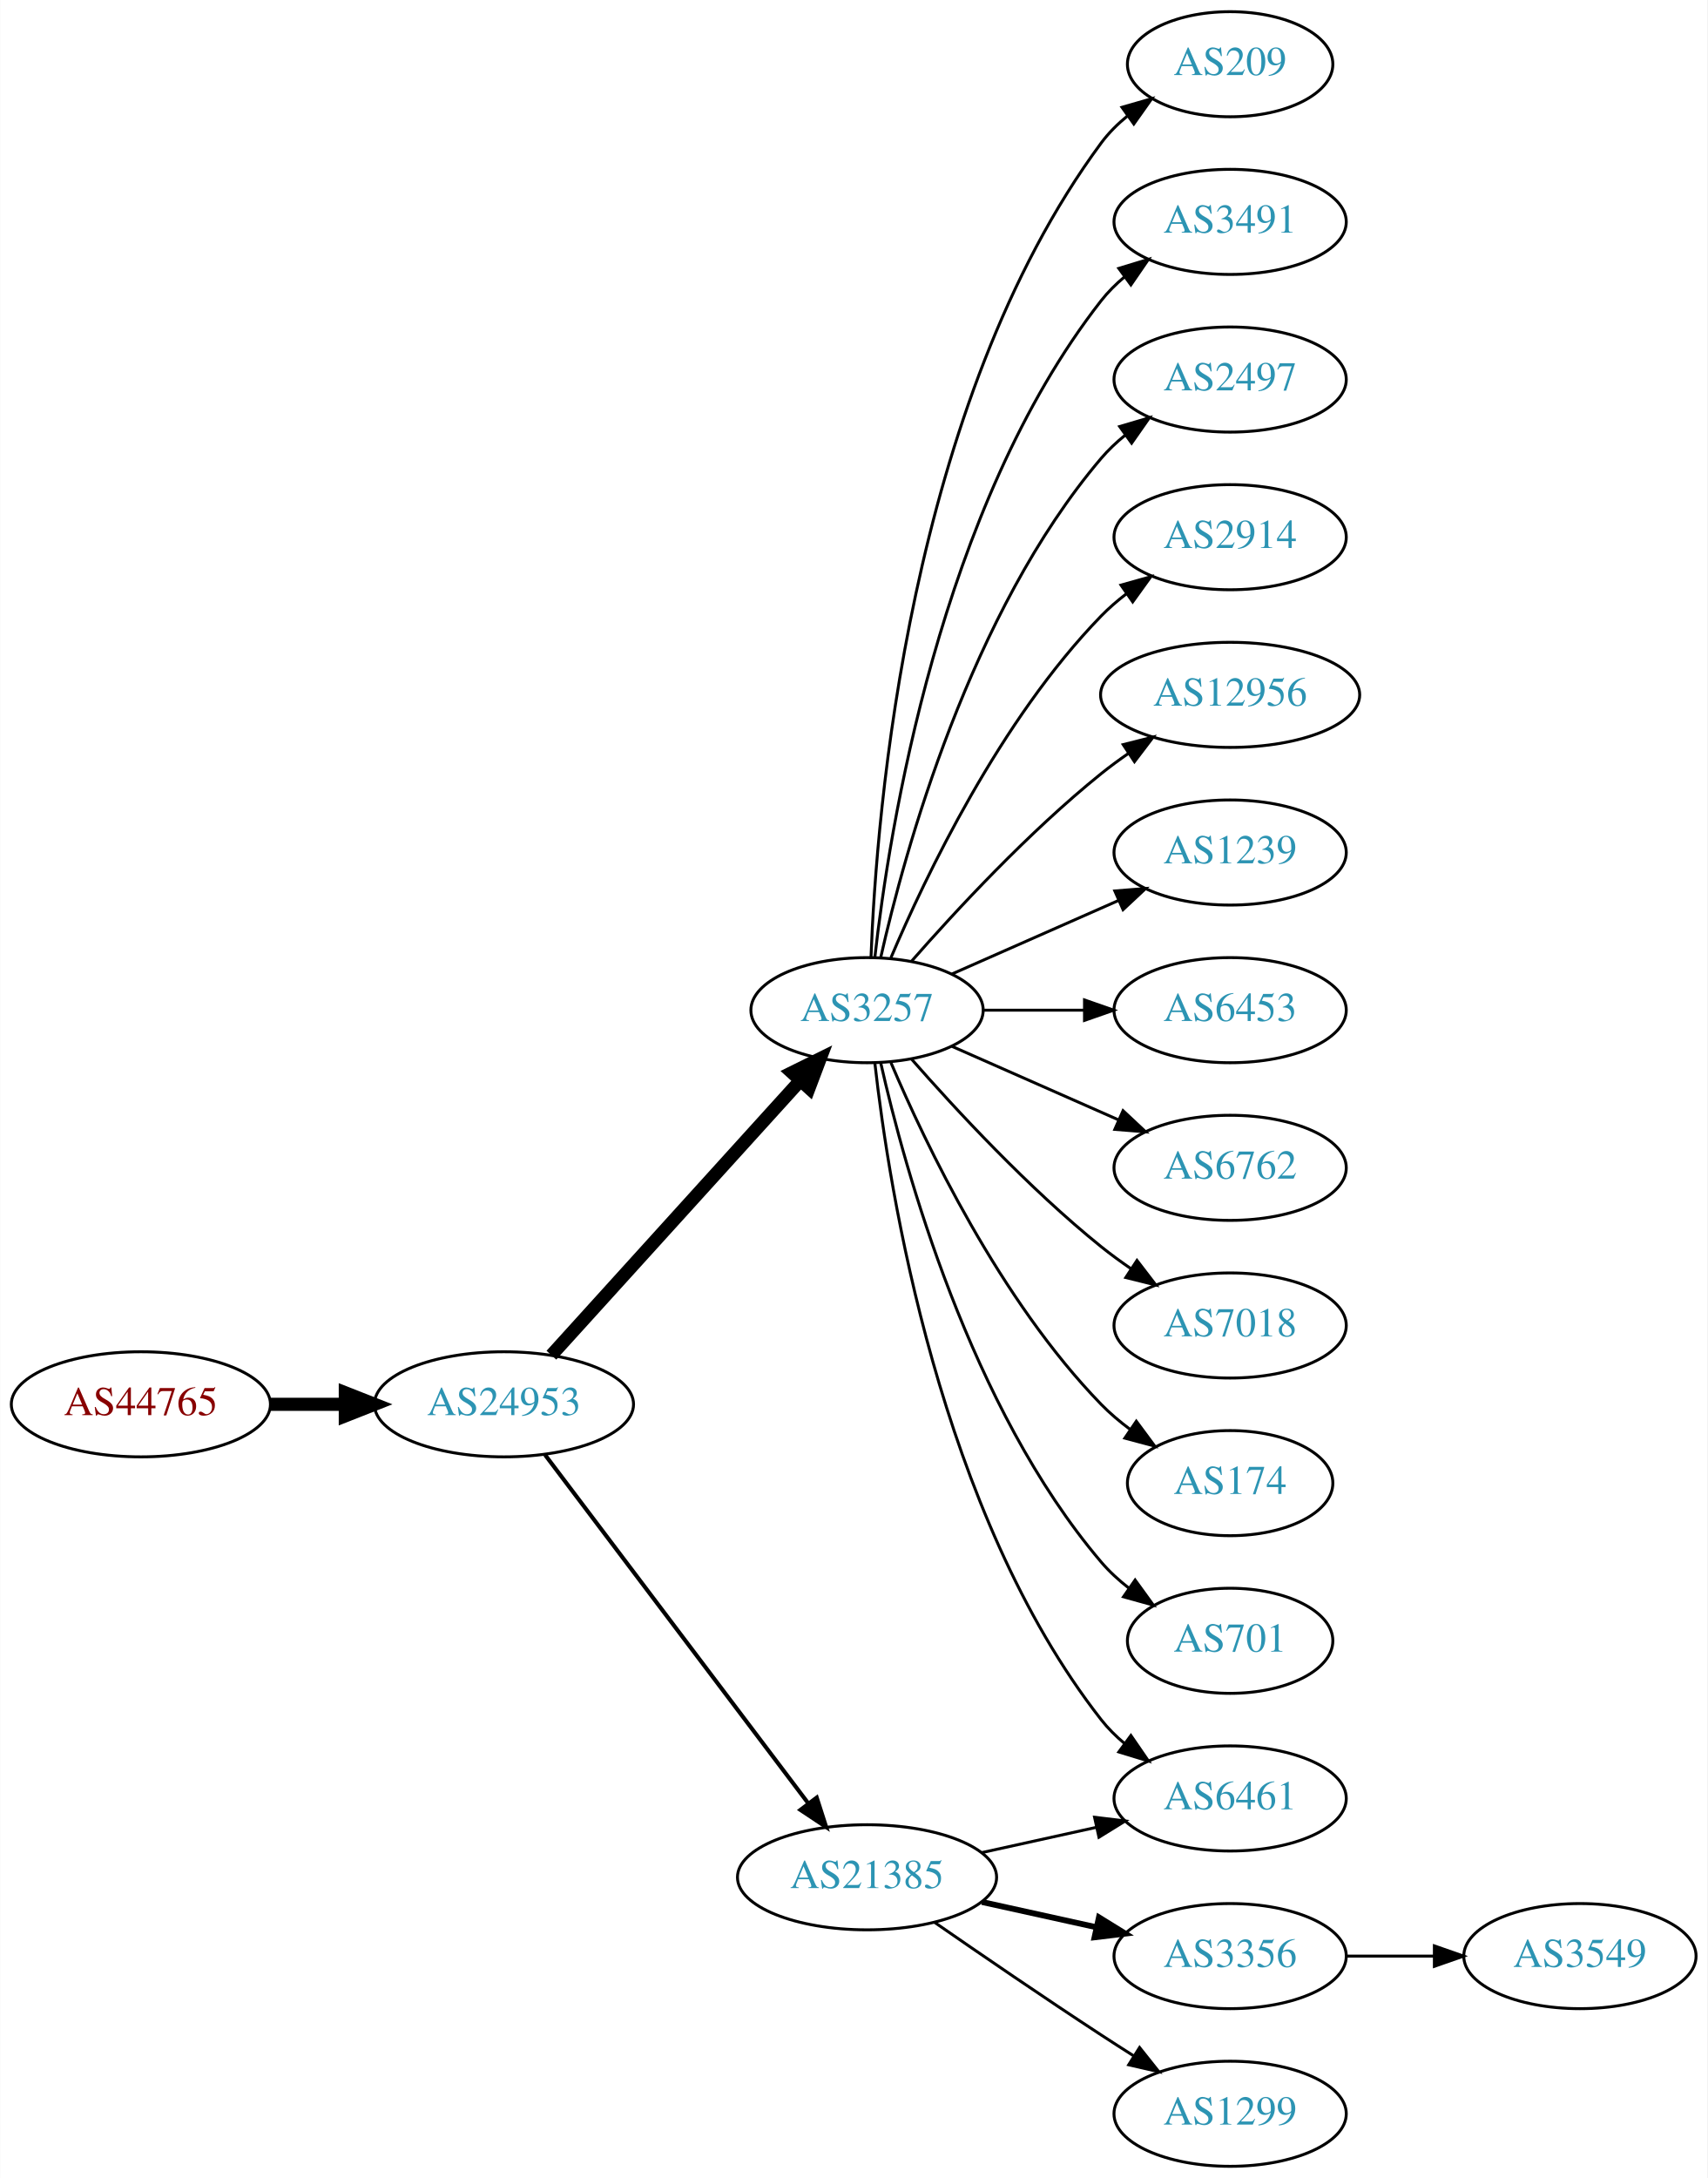
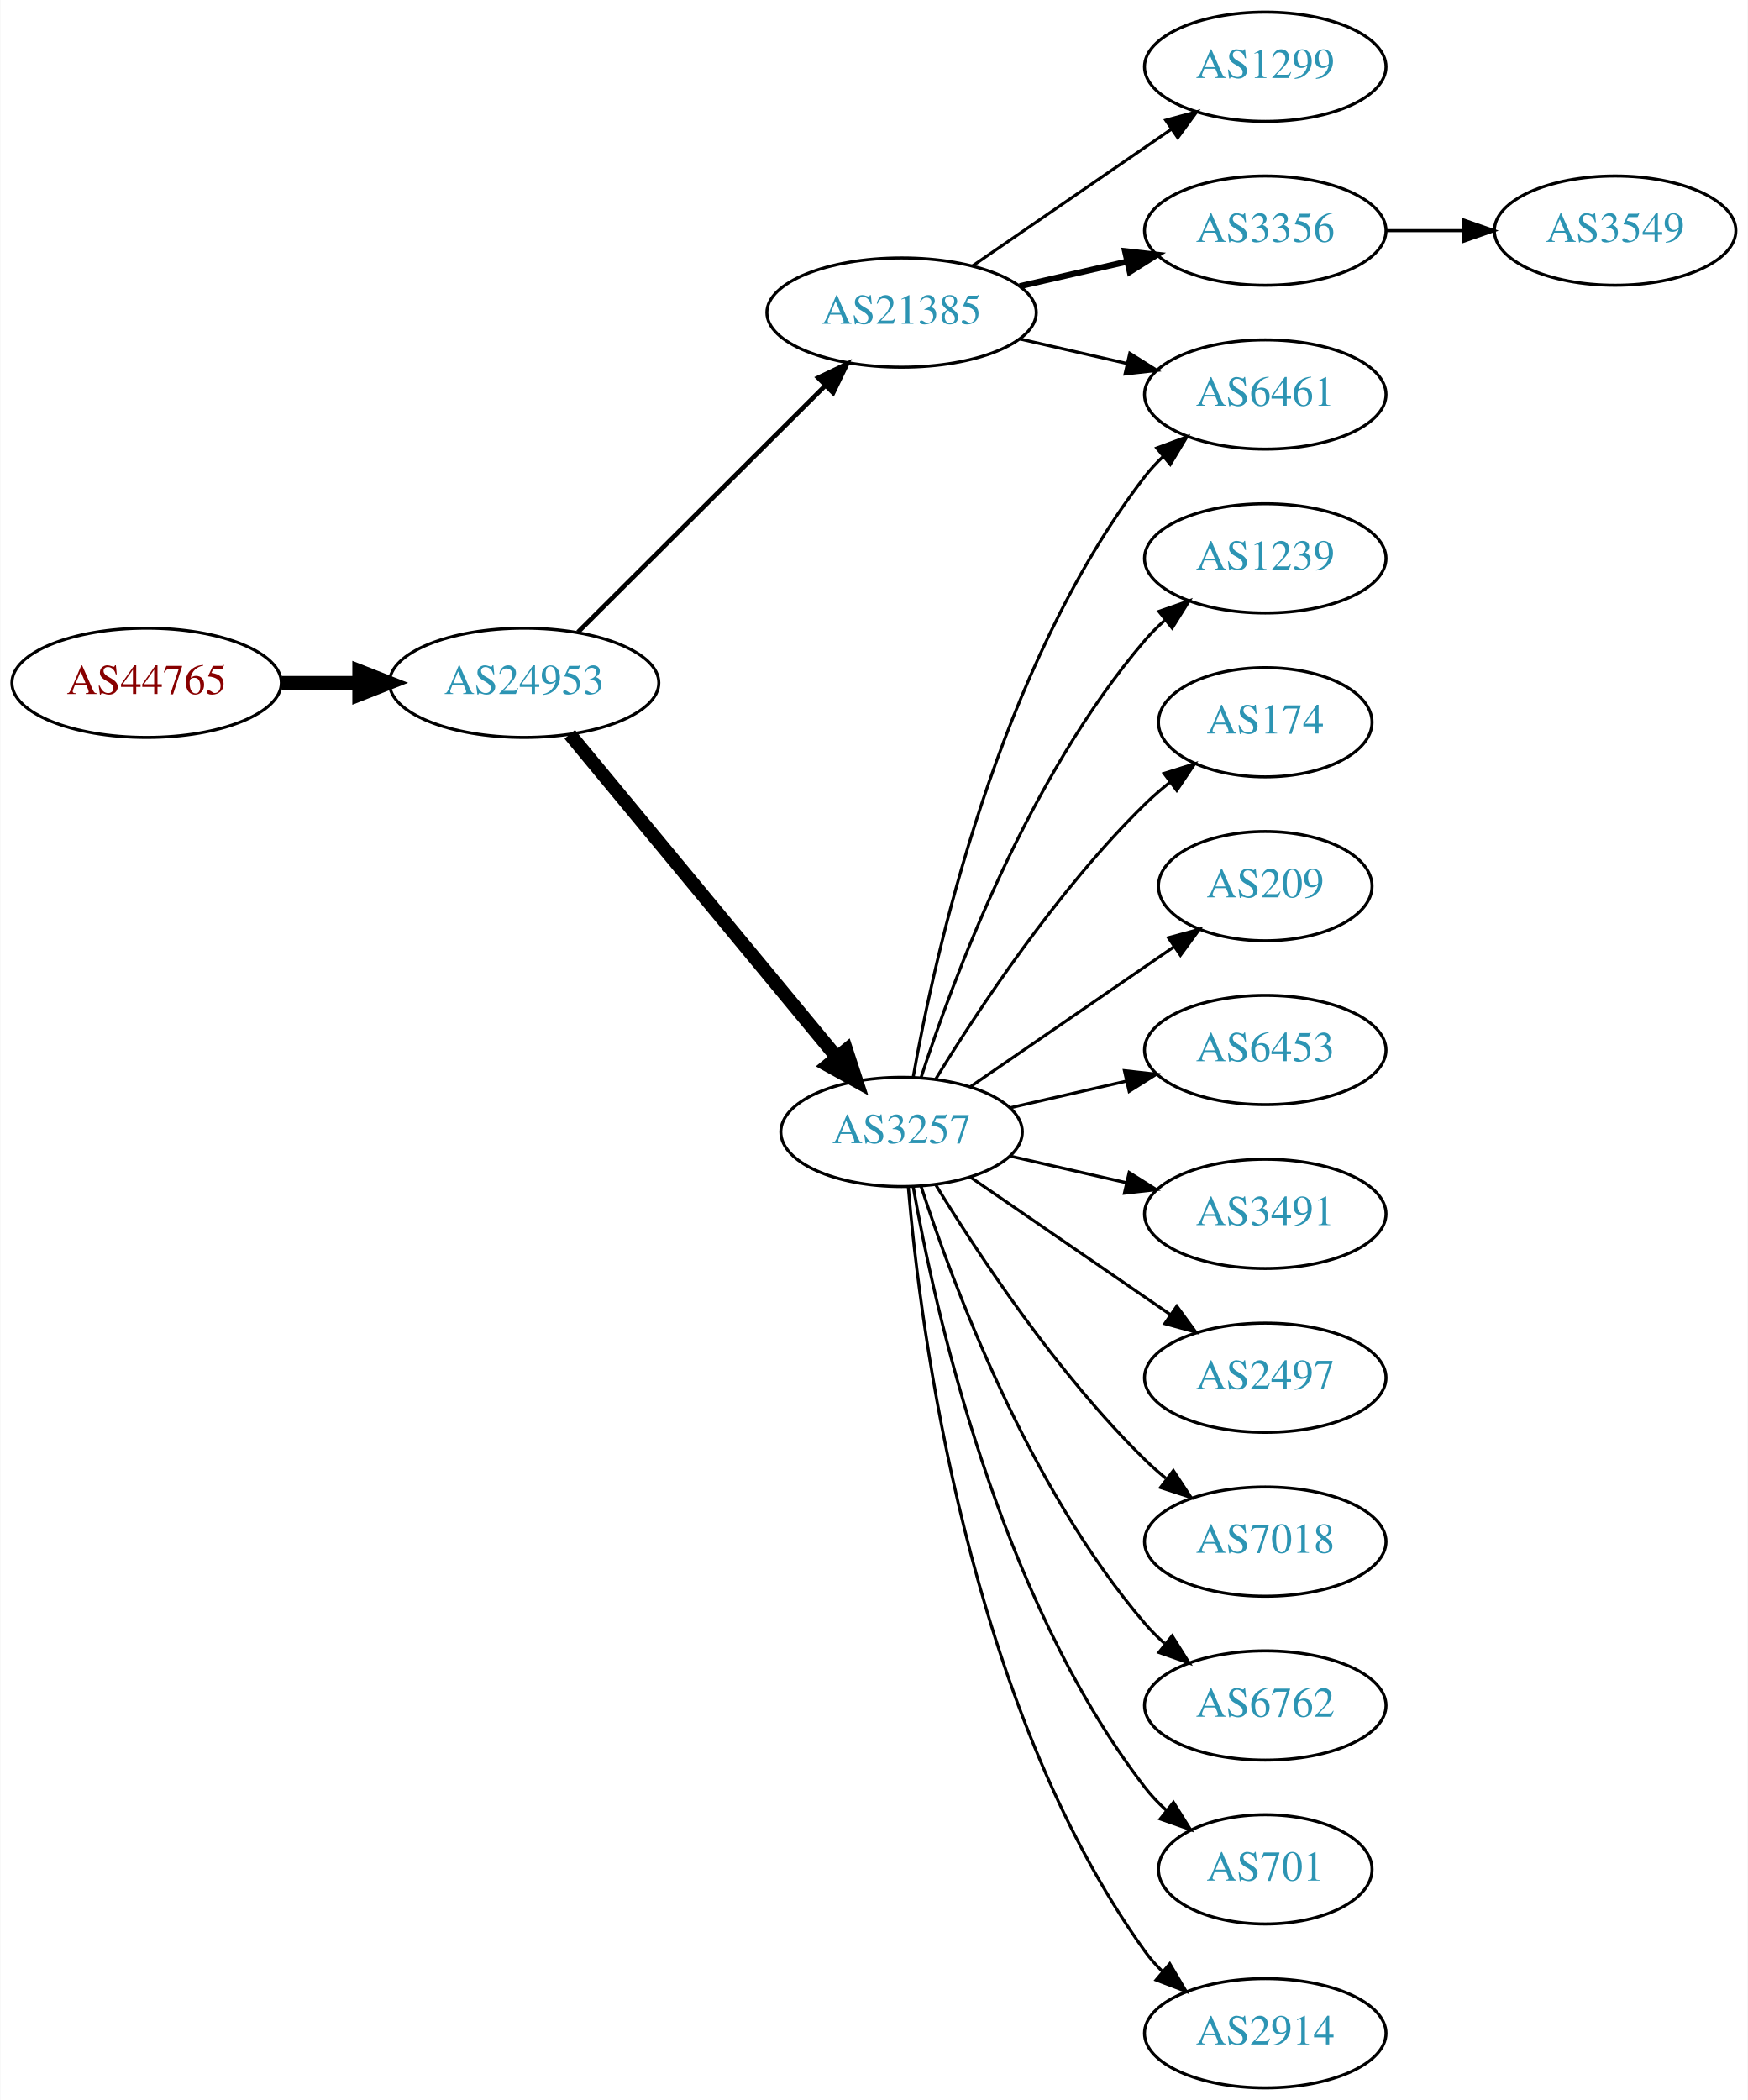
- <svg xmlns="http://www.w3.org/2000/svg" xmlns:xlink="http://www.w3.org/1999/xlink" width="585pt" height="746pt" viewBox="0.00 0.00 584.86 746.00">
-   <g id="graph0" class="graph" transform="scale(1 1) rotate(0) translate(4 742)">
-     <polygon fill="white" stroke="none" points="-4,4 -4,-742 580.862,-742 580.862,4 -4,4" />
+ <svg xmlns="http://www.w3.org/2000/svg" xmlns:xlink="http://www.w3.org/1999/xlink" width="576pt" height="692pt" viewBox="0.00 0.00 575.76 692.00">
+   <g id="graph0" class="graph" transform="scale(1 1) rotate(0) translate(4 688)">
+     <polygon fill="white" stroke="none" points="-4,4 -4,-688 571.762,-688 571.762,4 -4,4" />
    <g id="node1" class="node">
      <g id="a_node1">
        <a xlink:href="/asn/44765" xlink:title="AS44765 ~ MakeNewMedia Communications GmbH [AT]">
-           <ellipse fill="#ffffff" stroke="black" cx="44.196" cy="-261" rx="44.393" ry="18" />
-           <text text-anchor="middle" x="44.196" y="-257.3" font-family="Times,serif" font-size="14.00" fill="#880000">AS44765</text>
+           <ellipse fill="#ffffff" stroke="black" cx="44.196" cy="-463" rx="44.393" ry="18" />
+           <text text-anchor="middle" x="44.196" y="-459.3" font-family="Times,serif" font-size="14.00" fill="#880000">AS44765</text>
        </a>
      </g>
    </g>
    <g id="node2" class="node">
      <g id="a_node2">
        <a xlink:href="/asn/24953" xlink:title="AS24953 ~ AS MACRO: AS-24953 (customers) [AT]">
-           <ellipse fill="#ffffff" stroke="black" cx="168.588" cy="-261" rx="44.393" ry="18" />
-           <text text-anchor="middle" x="168.588" y="-257.3" font-family="Times,serif" font-size="14.00" fill="#2c94b3">AS24953</text>
+           <ellipse fill="#ffffff" stroke="black" cx="168.588" cy="-463" rx="44.393" ry="18" />
+           <text text-anchor="middle" x="168.588" y="-459.3" font-family="Times,serif" font-size="14.00" fill="#2c94b3">AS24953</text>
        </a>
      </g>
    </g>
    <g id="edge1" class="edge">
-       <path fill="none" stroke="black" stroke-width="4.5" d="M88.692,-261C96.898,-261 105.569,-261 114.041,-261" />
-       <polygon fill="black" stroke="black" stroke-width="4.5" points="114.233,-264.938 124.233,-261 114.233,-257.063 114.233,-264.938" />
+       <path fill="none" stroke="black" stroke-width="4.5" d="M88.692,-463C96.898,-463 105.569,-463 114.041,-463" />
+       <polygon fill="black" stroke="black" stroke-width="4.5" points="114.233,-466.938 124.233,-463 114.233,-459.063 114.233,-466.938" />
    </g>
    <g id="node3" class="node">
      <g id="a_node3">
-         <a xlink:href="/asn/3257" xlink:title="AS3257 ~ GTT [DE]">
-           <ellipse fill="#ffffff" stroke="black" cx="292.98" cy="-396" rx="39.794" ry="18" />
-           <text text-anchor="middle" x="292.98" y="-392.3" font-family="Times,serif" font-size="14.00" fill="#2c94b3">AS3257</text>
+         <a xlink:href="/asn/21385" xlink:title="AS21385 ~ Trusted Network GmbH [DE]">
+           <ellipse fill="#ffffff" stroke="black" cx="292.98" cy="-585" rx="44.393" ry="18" />
+           <text text-anchor="middle" x="292.98" y="-581.3" font-family="Times,serif" font-size="14.00" fill="#2c94b3">AS21385</text>
        </a>
      </g>
    </g>
    <g id="edge2" class="edge">
-       <path fill="none" stroke="black" stroke-width="4.5" d="M184.842,-277.825C206.305,-301.499 245.536,-344.771 270.104,-371.87" />
-       <polygon fill="black" stroke="black" stroke-width="4.5" points="267.285,-374.623 276.919,-379.387 273.119,-369.334 267.285,-374.623" />
+       <path fill="none" stroke="black" stroke-width="1.5" d="M186.35,-479.708C207.381,-500.671 243.602,-536.777 267.675,-560.772" />
+       <polygon fill="black" stroke="black" stroke-width="1.5" points="265.475,-563.522 275.029,-568.103 270.417,-558.564 265.475,-563.522" />
    </g>
    <g id="node4" class="node">
      <g id="a_node4">
-         <a xlink:href="/asn/21385" xlink:title="AS21385 ~ Trusted Network GmbH [DE]">
-           <ellipse fill="#ffffff" stroke="black" cx="292.98" cy="-99" rx="44.393" ry="18" />
-           <text text-anchor="middle" x="292.98" y="-95.3" font-family="Times,serif" font-size="14.00" fill="#2c94b3">AS21385</text>
+         <a xlink:href="/asn/3257" xlink:title="AS3257 ~ GTT [DE]">
+           <ellipse fill="#ffffff" stroke="black" cx="292.98" cy="-315" rx="39.794" ry="18" />
+           <text text-anchor="middle" x="292.98" y="-311.3" font-family="Times,serif" font-size="14.00" fill="#2c94b3">AS3257</text>
        </a>
      </g>
    </g>
    <g id="edge3" class="edge">
-       <path fill="none" stroke="black" stroke-width="1.385" d="M182.686,-243.663C204.311,-215.04 247.582,-157.767 272.705,-124.514" />
-       <polygon fill="black" stroke="black" stroke-width="1.385" points="275.741,-126.301 278.976,-116.212 270.156,-122.081 275.741,-126.301" />
+       <path fill="none" stroke="black" stroke-width="4.5" d="M183.628,-446.023C205.208,-419.927 246.64,-369.827 271.547,-339.708" />
+       <polygon fill="black" stroke="black" stroke-width="4.5" points="274.766,-341.995 278.104,-331.779 268.697,-336.976 274.766,-341.995" />
    </g>
    <g id="node5" class="node">
      <g id="a_node5">
-         <a xlink:href="/asn/209" xlink:title="AS209 ~ CenturyLink Communications, LLC [US]">
-           <ellipse fill="#ffffff" stroke="black" cx="417.373" cy="-720" rx="35.194" ry="18" />
-           <text text-anchor="middle" x="417.373" y="-716.3" font-family="Times,serif" font-size="14.00" fill="#2c94b3">AS209</text>
+         <a xlink:href="/asn/1299" xlink:title="AS1299 ~ Telia Carrier [EU]">
+           <ellipse fill="#ffffff" stroke="black" cx="412.823" cy="-666" rx="39.794" ry="18" />
+           <text text-anchor="middle" x="412.823" y="-662.3" font-family="Times,serif" font-size="14.00" fill="#2c94b3">AS1299</text>
        </a>
      </g>
    </g>
    <g id="edge4" class="edge">
-       <path fill="none" stroke="black" d="M294.332,-413.993C296.158,-463.457 307.213,-603.73 373.176,-693 375.719,-696.441 378.843,-699.545 382.238,-702.318" />
-       <polygon fill="black" stroke="black" points="380.325,-705.252 390.505,-708.186 384.377,-699.544 380.325,-705.252" />
+       <path fill="none" stroke="black" d="M316.423,-600.426C335.004,-613.198 361.565,-631.455 381.945,-645.463" />
+       <polygon fill="black" stroke="black" points="380.036,-648.398 390.259,-651.178 384.001,-642.629 380.036,-648.398" />
    </g>
    <g id="node6" class="node">
      <g id="a_node6">
-         <a xlink:href="/asn/6461" xlink:title="AS6461 ~ ZAYO-6461 [US]">
-           <ellipse fill="#ffffff" stroke="black" cx="417.373" cy="-126" rx="39.794" ry="18" />
-           <text text-anchor="middle" x="417.373" y="-122.3" font-family="Times,serif" font-size="14.00" fill="#2c94b3">AS6461</text>
+         <a xlink:href="/asn/3356" xlink:title="AS3356 ~ Level 3 Parent, LLC [US]">
+           <ellipse fill="#ffffff" stroke="black" cx="412.823" cy="-612" rx="39.794" ry="18" />
+           <text text-anchor="middle" x="412.823" y="-608.3" font-family="Times,serif" font-size="14.00" fill="#2c94b3">AS3356</text>
        </a>
      </g>
    </g>
    <g id="edge5" class="edge">
-       <path fill="none" stroke="black" d="M295.66,-377.871C300.49,-334.632 317.831,-223.784 373.176,-153 375.492,-150.039 378.229,-147.317 381.184,-144.836" />
-       <polygon fill="black" stroke="black" points="383.377,-147.568 389.375,-138.835 379.239,-141.922 383.377,-147.568" />
+       <path fill="none" stroke="black" stroke-width="2" d="M331.915,-593.692C343.156,-596.267 355.568,-599.111 367.192,-601.774" />
+       <polygon fill="black" stroke="black" stroke-width="2" points="366.624,-605.235 377.153,-604.057 368.188,-598.412 366.624,-605.235" />
    </g>
    <g id="node7" class="node">
      <g id="a_node7">
-         <a xlink:href="/asn/3491" xlink:title="AS3491 ~ PCCW Global, Inc. [US]">
-           <ellipse fill="#ffffff" stroke="black" cx="417.373" cy="-666" rx="39.794" ry="18" />
-           <text text-anchor="middle" x="417.373" y="-662.3" font-family="Times,serif" font-size="14.00" fill="#2c94b3">AS3491</text>
+         <a xlink:href="/asn/6461" xlink:title="AS6461 ~ ZAYO-6461 [US]">
+           <ellipse fill="#ffffff" stroke="black" cx="412.823" cy="-558" rx="39.794" ry="18" />
+           <text text-anchor="middle" x="412.823" y="-554.3" font-family="Times,serif" font-size="14.00" fill="#2c94b3">AS6461</text>
        </a>
      </g>
    </g>
    <g id="edge6" class="edge">
-       <path fill="none" stroke="black" d="M295.66,-414.129C300.49,-457.368 317.831,-568.216 373.176,-639 375.492,-641.961 378.229,-644.683 381.184,-647.164" />
-       <polygon fill="black" stroke="black" points="379.239,-650.078 389.375,-653.165 383.377,-644.432 379.239,-650.078" />
+       <path fill="none" stroke="black" d="M331.915,-576.308C343.156,-573.733 355.568,-570.889 367.192,-568.226" />
+       <polygon fill="black" stroke="black" points="368.188,-571.588 377.153,-565.943 366.624,-564.765 368.188,-571.588" />
+     </g>
+     <g id="edge14" class="edge">
+       <path fill="none" stroke="black" d="M296.798,-332.99C303.726,-372.435 324.683,-468.025 373.176,-531 374.955,-533.31 376.988,-535.5 379.168,-537.559" />
+       <polygon fill="black" stroke="black" points="377.064,-540.361 387.001,-544.036 381.525,-534.966 377.064,-540.361" />
    </g>
    <g id="node8" class="node">
      <g id="a_node8">
-         <a xlink:href="/asn/2497" xlink:title="AS2497 ~ Internet Initiative Japan Inc. [JP]">
-           <ellipse fill="#ffffff" stroke="black" cx="417.373" cy="-612" rx="39.794" ry="18" />
-           <text text-anchor="middle" x="417.373" y="-608.3" font-family="Times,serif" font-size="14.00" fill="#2c94b3">AS2497</text>
+         <a xlink:href="/asn/1239" xlink:title="AS1239 ~ Sprint [US]">
+           <ellipse fill="#ffffff" stroke="black" cx="412.823" cy="-504" rx="39.794" ry="18" />
+           <text text-anchor="middle" x="412.823" y="-500.3" font-family="Times,serif" font-size="14.00" fill="#2c94b3">AS1239</text>
        </a>
      </g>
    </g>
    <g id="edge7" class="edge">
-       <path fill="none" stroke="black" d="M297.674,-414.075C305.814,-450.148 328.247,-532.14 373.176,-585 375.611,-587.864 378.427,-590.521 381.432,-592.961" />
-       <polygon fill="black" stroke="black" points="379.531,-595.905 389.692,-598.906 383.62,-590.224 379.531,-595.905" />
+       <path fill="none" stroke="black" d="M299.428,-332.991C309.742,-364.816 334.604,-431.927 373.176,-477 375.122,-479.274 377.3,-481.449 379.605,-483.507" />
+       <polygon fill="black" stroke="black" points="377.775,-486.524 387.774,-490.027 382.142,-481.053 377.775,-486.524" />
    </g>
    <g id="node9" class="node">
      <g id="a_node9">
-         <a xlink:href="/asn/2914" xlink:title="AS2914 ~ NTT America, Inc. [US]">
-           <ellipse fill="#ffffff" stroke="black" cx="417.373" cy="-558" rx="39.794" ry="18" />
-           <text text-anchor="middle" x="417.373" y="-554.3" font-family="Times,serif" font-size="14.00" fill="#2c94b3">AS2914</text>
+         <a xlink:href="/asn/174" xlink:title="AS174 ~ Cogent Communications [US]">
+           <ellipse fill="#ffffff" stroke="black" cx="412.823" cy="-450" rx="35.194" ry="18" />
+           <text text-anchor="middle" x="412.823" y="-446.3" font-family="Times,serif" font-size="14.00" fill="#2c94b3">AS174</text>
        </a>
      </g>
    </g>
    <g id="edge8" class="edge">
-       <path fill="none" stroke="black" d="M301.171,-413.975C312.938,-441.682 338.512,-495.348 373.176,-531 375.797,-533.695 378.737,-536.239 381.82,-538.608" />
-       <polygon fill="black" stroke="black" points="379.986,-541.597 390.189,-544.455 383.995,-535.859 379.986,-541.597" />
+       <path fill="none" stroke="black" d="M304.246,-332.44C318.055,-354.991 344.243,-394.722 373.176,-423 375.712,-425.478 378.495,-427.89 381.371,-430.188" />
+       <polygon fill="black" stroke="black" points="379.48,-433.144 389.587,-436.321 383.667,-427.535 379.48,-433.144" />
    </g>
    <g id="node10" class="node">
      <g id="a_node10">
-         <a xlink:href="/asn/12956" xlink:title="AS12956 ~ TELXIUS [ES]">
-           <ellipse fill="#ffffff" stroke="black" cx="417.373" cy="-504" rx="44.393" ry="18" />
-           <text text-anchor="middle" x="417.373" y="-500.3" font-family="Times,serif" font-size="14.00" fill="#2c94b3">AS12956</text>
+         <a xlink:href="/asn/209" xlink:title="AS209 ~ CenturyLink Communications, LLC [US]">
+           <ellipse fill="#ffffff" stroke="black" cx="412.823" cy="-396" rx="35.194" ry="18" />
+           <text text-anchor="middle" x="412.823" y="-392.3" font-family="Times,serif" font-size="14.00" fill="#2c94b3">AS209</text>
        </a>
      </g>
    </g>
    <g id="edge9" class="edge">
-       <path fill="none" stroke="black" d="M308.133,-412.663C323.234,-429.894 348.355,-457.024 373.176,-477 376.105,-479.357 379.251,-481.675 382.463,-483.902" />
-       <polygon fill="black" stroke="black" points="380.738,-486.958 391.011,-489.552 384.598,-481.118 380.738,-486.958" />
+       <path fill="none" stroke="black" d="M315.595,-329.857C334.432,-342.805 361.912,-361.693 382.687,-375.973" />
+       <polygon fill="black" stroke="black" points="380.913,-379.001 391.136,-381.781 384.878,-373.232 380.913,-379.001" />
    </g>
    <g id="node11" class="node">
      <g id="a_node11">
-         <a xlink:href="/asn/1239" xlink:title="AS1239 ~ Sprint [US]">
-           <ellipse fill="#ffffff" stroke="black" cx="417.373" cy="-450" rx="39.794" ry="18" />
-           <text text-anchor="middle" x="417.373" y="-446.3" font-family="Times,serif" font-size="14.00" fill="#2c94b3">AS1239</text>
+         <a xlink:href="/asn/6453" xlink:title="AS6453 ~ TATA COMMUNICATIONS (AMERICA) INC [US]">
+           <ellipse fill="#ffffff" stroke="black" cx="412.823" cy="-342" rx="39.794" ry="18" />
+           <text text-anchor="middle" x="412.823" y="-338.3" font-family="Times,serif" font-size="14.00" fill="#2c94b3">AS6453</text>
        </a>
      </g>
    </g>
    <g id="edge10" class="edge">
-       <path fill="none" stroke="black" d="M322.06,-408.389C339.008,-415.866 360.805,-425.483 379.174,-433.588" />
-       <polygon fill="black" stroke="black" points="377.862,-436.834 388.424,-437.669 380.688,-430.43 377.862,-436.834" />
+       <path fill="none" stroke="black" d="M328.7,-322.955C340.7,-325.704 354.32,-328.825 367.013,-331.733" />
+       <polygon fill="black" stroke="black" points="366.415,-335.187 376.945,-334.009 367.979,-328.364 366.415,-335.187" />
    </g>
    <g id="node12" class="node">
      <g id="a_node12">
-         <a xlink:href="/asn/6453" xlink:title="AS6453 ~ TATA COMMUNICATIONS (AMERICA) INC [US]">
-           <ellipse fill="#ffffff" stroke="black" cx="417.373" cy="-396" rx="39.794" ry="18" />
-           <text text-anchor="middle" x="417.373" y="-392.3" font-family="Times,serif" font-size="14.00" fill="#2c94b3">AS6453</text>
+         <a xlink:href="/asn/3491" xlink:title="AS3491 ~ PCCW Global, Inc. [US]">
+           <ellipse fill="#ffffff" stroke="black" cx="412.823" cy="-288" rx="39.794" ry="18" />
+           <text text-anchor="middle" x="412.823" y="-284.3" font-family="Times,serif" font-size="14.00" fill="#2c94b3">AS3491</text>
        </a>
      </g>
    </g>
    <g id="edge11" class="edge">
-       <path fill="none" stroke="black" d="M332.706,-396C343.644,-396 355.695,-396 367.161,-396" />
-       <polygon fill="black" stroke="black" points="367.479,-399.5 377.479,-396 367.479,-392.5 367.479,-399.5" />
+       <path fill="none" stroke="black" d="M328.7,-307.045C340.7,-304.296 354.32,-301.175 367.013,-298.267" />
+       <polygon fill="black" stroke="black" points="367.979,-301.636 376.945,-295.991 366.415,-294.813 367.979,-301.636" />
    </g>
    <g id="node13" class="node">
      <g id="a_node13">
-         <a xlink:href="/asn/6762" xlink:title="AS6762 ~ TELECOM ITALIA SPARKLE S.p.A. [IT]">
-           <ellipse fill="#ffffff" stroke="black" cx="417.373" cy="-342" rx="39.794" ry="18" />
-           <text text-anchor="middle" x="417.373" y="-338.3" font-family="Times,serif" font-size="14.00" fill="#2c94b3">AS6762</text>
+         <a xlink:href="/asn/2497" xlink:title="AS2497 ~ Internet Initiative Japan Inc. [JP]">
+           <ellipse fill="#ffffff" stroke="black" cx="412.823" cy="-234" rx="39.794" ry="18" />
+           <text text-anchor="middle" x="412.823" y="-230.3" font-family="Times,serif" font-size="14.00" fill="#2c94b3">AS2497</text>
        </a>
      </g>
    </g>
    <g id="edge12" class="edge">
-       <path fill="none" stroke="black" d="M322.06,-383.611C339.008,-376.134 360.805,-366.517 379.174,-358.412" />
-       <polygon fill="black" stroke="black" points="380.688,-361.57 388.424,-354.331 377.862,-355.166 380.688,-361.57" />
+       <path fill="none" stroke="black" d="M315.595,-300.143C334.083,-287.435 360.897,-269.005 381.526,-254.825" />
+       <polygon fill="black" stroke="black" points="383.688,-257.586 389.947,-249.037 379.723,-251.817 383.688,-257.586" />
    </g>
    <g id="node14" class="node">
      <g id="a_node14">
        <a xlink:href="/asn/7018" xlink:title="AS7018 ~ AT&amp;T Services, Inc. [US]">
-           <ellipse fill="#ffffff" stroke="black" cx="417.373" cy="-288" rx="39.794" ry="18" />
-           <text text-anchor="middle" x="417.373" y="-284.3" font-family="Times,serif" font-size="14.00" fill="#2c94b3">AS7018</text>
+           <ellipse fill="#ffffff" stroke="black" cx="412.823" cy="-180" rx="39.794" ry="18" />
+           <text text-anchor="middle" x="412.823" y="-176.3" font-family="Times,serif" font-size="14.00" fill="#2c94b3">AS7018</text>
        </a>
      </g>
    </g>
    <g id="edge13" class="edge">
-       <path fill="none" stroke="black" d="M308.133,-379.337C323.234,-362.106 348.355,-334.976 373.176,-315 376.432,-312.38 379.957,-309.808 383.542,-307.354" />
-       <polygon fill="black" stroke="black" points="385.46,-310.281 391.914,-301.879 381.629,-304.423 385.46,-310.281" />
+       <path fill="none" stroke="black" d="M304.246,-297.56C318.055,-275.009 344.243,-235.278 373.176,-207 375.317,-204.908 377.634,-202.863 380.034,-200.894" />
+       <polygon fill="black" stroke="black" points="382.544,-203.382 388.375,-194.536 378.301,-197.815 382.544,-203.382" />
    </g>
    <g id="node15" class="node">
      <g id="a_node15">
-         <a xlink:href="/asn/174" xlink:title="AS174 ~ Cogent Communications [US]">
-           <ellipse fill="#ffffff" stroke="black" cx="417.373" cy="-234" rx="35.194" ry="18" />
-           <text text-anchor="middle" x="417.373" y="-230.3" font-family="Times,serif" font-size="14.00" fill="#2c94b3">AS174</text>
-         </a>
-       </g>
-     </g>
-     <g id="edge14" class="edge">
-       <path fill="none" stroke="black" d="M301.171,-378.025C312.938,-350.318 338.512,-296.652 373.176,-261 376.159,-257.933 379.556,-255.06 383.106,-252.419" />
-       <polygon fill="black" stroke="black" points="385.233,-255.205 391.54,-246.692 381.301,-249.414 385.233,-255.205" />
+         <a xlink:href="/asn/6762" xlink:title="AS6762 ~ TELECOM ITALIA SPARKLE S.p.A. [IT]">
+           <ellipse fill="#ffffff" stroke="black" cx="412.823" cy="-126" rx="39.794" ry="18" />
+           <text text-anchor="middle" x="412.823" y="-122.3" font-family="Times,serif" font-size="14.00" fill="#2c94b3">AS6762</text>
+         </a>
+       </g>
+     </g>
+     <g id="edge15" class="edge">
+       <path fill="none" stroke="black" d="M299.428,-297.009C309.742,-265.184 334.604,-198.073 373.176,-153 375.122,-150.726 377.3,-148.551 379.605,-146.493" />
+       <polygon fill="black" stroke="black" points="382.142,-148.947 387.774,-139.973 377.775,-143.476 382.142,-148.947" />
    </g>
    <g id="node16" class="node">
      <g id="a_node16">
        <a xlink:href="/asn/701" xlink:title="AS701 ~ UUNET [US]">
-           <ellipse fill="#ffffff" stroke="black" cx="417.373" cy="-180" rx="35.194" ry="18" />
-           <text text-anchor="middle" x="417.373" y="-176.3" font-family="Times,serif" font-size="14.00" fill="#2c94b3">AS701</text>
-         </a>
-       </g>
-     </g>
-     <g id="edge15" class="edge">
-       <path fill="none" stroke="black" d="M297.674,-377.925C305.814,-341.852 328.247,-259.86 373.176,-207 375.947,-203.74 379.213,-200.748 382.688,-198.039" />
-       <polygon fill="black" stroke="black" points="384.824,-200.818 391.042,-192.239 380.832,-195.068 384.824,-200.818" />
-     </g>
-     <g id="edge18" class="edge">
-       <path fill="none" stroke="black" d="M332.37,-107.469C344.761,-110.202 358.608,-113.257 371.429,-116.085" />
-       <polygon fill="black" stroke="black" points="370.924,-119.558 381.443,-118.295 372.432,-112.722 370.924,-119.558" />
+           <ellipse fill="#ffffff" stroke="black" cx="412.823" cy="-72" rx="35.194" ry="18" />
+           <text text-anchor="middle" x="412.823" y="-68.3" font-family="Times,serif" font-size="14.00" fill="#2c94b3">AS701</text>
+         </a>
+       </g>
+     </g>
+     <g id="edge16" class="edge">
+       <path fill="none" stroke="black" d="M296.798,-297.01C303.726,-257.565 324.683,-161.975 373.176,-99 375.224,-96.341 377.607,-93.841 380.165,-91.518" />
+       <polygon fill="black" stroke="black" points="382.578,-94.07 388.207,-85.094 378.209,-88.601 382.578,-94.07" />
    </g>
    <g id="node17" class="node">
      <g id="a_node17">
-         <a xlink:href="/asn/3356" xlink:title="AS3356 ~ Level 3 Parent, LLC [US]">
-           <ellipse fill="#ffffff" stroke="black" cx="417.373" cy="-72" rx="39.794" ry="18" />
-           <text text-anchor="middle" x="417.373" y="-68.3" font-family="Times,serif" font-size="14.00" fill="#2c94b3">AS3356</text>
-         </a>
-       </g>
-     </g>
-     <g id="edge16" class="edge">
-       <path fill="none" stroke="black" stroke-width="2" d="M332.37,-90.531C344.761,-87.798 358.608,-84.743 371.429,-81.915" />
-       <polygon fill="black" stroke="black" stroke-width="2" points="372.432,-85.278 381.443,-79.706 370.924,-78.442 372.432,-85.278" />
+         <a xlink:href="/asn/2914" xlink:title="AS2914 ~ NTT America, Inc. [US]">
+           <ellipse fill="#ffffff" stroke="black" cx="412.823" cy="-18" rx="39.794" ry="18" />
+           <text text-anchor="middle" x="412.823" y="-14.3" font-family="Times,serif" font-size="14.00" fill="#2c94b3">AS2914</text>
+         </a>
+       </g>
+     </g>
+     <g id="edge17" class="edge">
+       <path fill="none" stroke="black" d="M295.199,-296.805C299.106,-250.539 314.734,-126.32 373.176,-45 374.878,-42.632 376.855,-40.401 378.996,-38.313" />
+       <polygon fill="black" stroke="black" points="381.359,-40.899 386.757,-31.782 376.852,-35.543 381.359,-40.899" />
    </g>
    <g id="node18" class="node">
      <g id="a_node18">
-         <a xlink:href="/asn/1299" xlink:title="AS1299 ~ Telia Carrier [EU]">
-           <ellipse fill="#ffffff" stroke="black" cx="417.373" cy="-18" rx="39.794" ry="18" />
-           <text text-anchor="middle" x="417.373" y="-14.3" font-family="Times,serif" font-size="14.00" fill="#2c94b3">AS1299</text>
-         </a>
-       </g>
-     </g>
-     <g id="edge17" class="edge">
-       <path fill="none" stroke="black" d="M316.011,-83.633C331.813,-72.695 353.67,-57.739 373.176,-45 376.758,-42.661 380.529,-40.241 384.289,-37.856" />
-       <polygon fill="black" stroke="black" points="386.352,-40.693 392.95,-32.404 382.623,-34.769 386.352,-40.693" />
-     </g>
-     <g id="node19" class="node">
-       <g id="a_node19">
        <a xlink:href="/asn/3549" xlink:title="AS3549 ~ Level 3 Parent, LLC [US]">
-           <ellipse fill="#ffffff" stroke="black" cx="537.215" cy="-72" rx="39.794" ry="18" />
-           <text text-anchor="middle" x="537.215" y="-68.3" font-family="Times,serif" font-size="14.00" fill="#2c94b3">AS3549</text>
-         </a>
-       </g>
-     </g>
-     <g id="edge19" class="edge">
-       <path fill="none" stroke="black" d="M457.285,-72C466.839,-72 477.188,-72 487.151,-72" />
-       <polygon fill="black" stroke="black" points="487.343,-75.5 497.343,-72 487.343,-68.5 487.343,-75.5" />
+           <ellipse fill="#ffffff" stroke="black" cx="528.116" cy="-612" rx="39.794" ry="18" />
+           <text text-anchor="middle" x="528.116" y="-608.3" font-family="Times,serif" font-size="14.00" fill="#2c94b3">AS3549</text>
+         </a>
+       </g>
+     </g>
+     <g id="edge18" class="edge">
+       <path fill="none" stroke="black" d="M452.495,-612C460.698,-612 469.462,-612 477.994,-612" />
+       <polygon fill="black" stroke="black" points="478.233,-615.5 488.233,-612 478.233,-608.5 478.233,-615.5" />
    </g>
  </g>
</svg>
